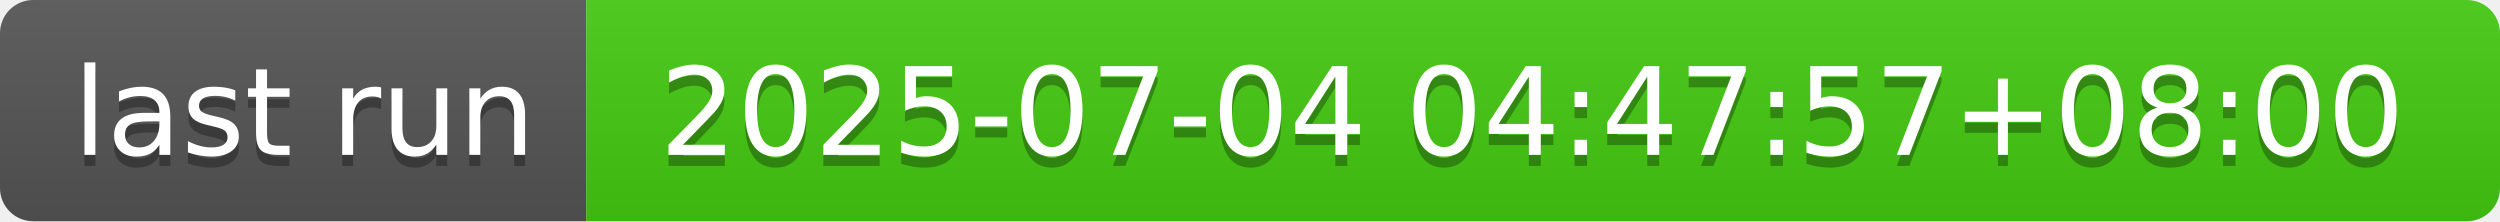
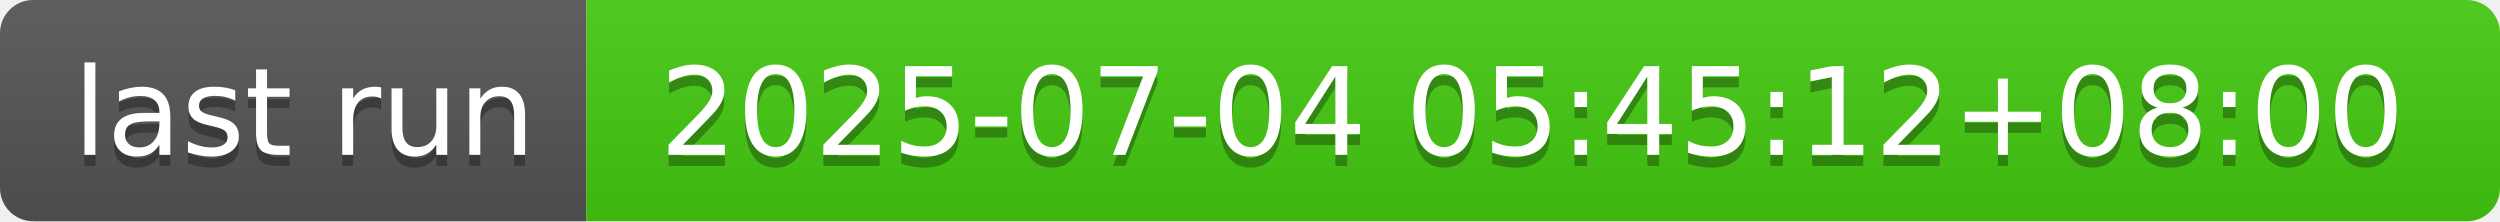
- <svg xmlns="http://www.w3.org/2000/svg" width="226" height="20" role="img" aria-label="last run: 2025-07-04 04:47:57+08:00">
+ <svg xmlns="http://www.w3.org/2000/svg" width="226" height="20" role="img" aria-label="last run: 2025-07-04 05:45:12+08:00">
  <linearGradient id="s" x2="0" y2="100%">
    <stop offset="0" stop-color="#bbb" stop-opacity=".1" />
    <stop offset="1" stop-opacity=".1" />
  </linearGradient>
  <clipPath id="r">
    <rect width="226" height="20" rx="3" fill="#fff" />
  </clipPath>
  <g clip-path="url(#r)">
    <rect width="53" height="20" fill="#555" />
    <rect x="53" width="173" height="20" fill="#4c1" />
    <rect width="226" height="20" fill="url(#s)" />
  </g>
  <g fill="#fff" text-anchor="middle" font-family="Verdana,Geneva,DejaVu Sans,sans-serif" text-rendering="geometricPrecision" font-size="110">
    <text aria-hidden="true" x="275" y="150" fill="#010101" fill-opacity=".3" transform="scale(.1)" textLength="430">last run</text>
    <text x="275" y="140" transform="scale(.1)" fill="#fff" textLength="430">last run</text>
-     <text aria-hidden="true" x="1385" y="150" fill="#010101" fill-opacity=".3" transform="scale(.1)" textLength="1630">2025-07-04 04:47:57+08:00</text>
-     <text x="1385" y="140" transform="scale(.1)" fill="#fff" textLength="1630">2025-07-04 04:47:57+08:00</text>
+     <text aria-hidden="true" x="1385" y="150" fill="#010101" fill-opacity=".3" transform="scale(.1)" textLength="1630">2025-07-04 05:45:12+08:00</text>
+     <text x="1385" y="140" transform="scale(.1)" fill="#fff" textLength="1630">2025-07-04 05:45:12+08:00</text>
  </g>
</svg>
